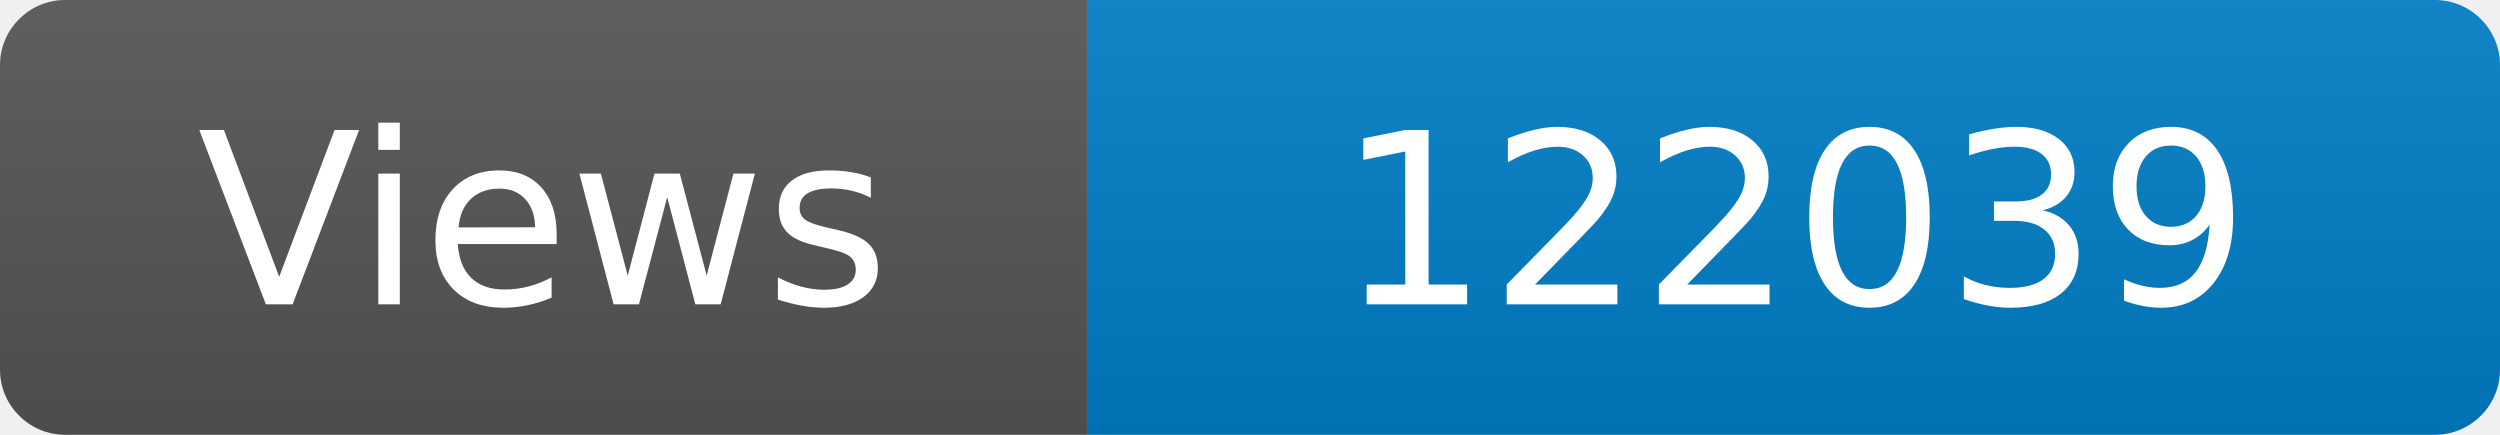
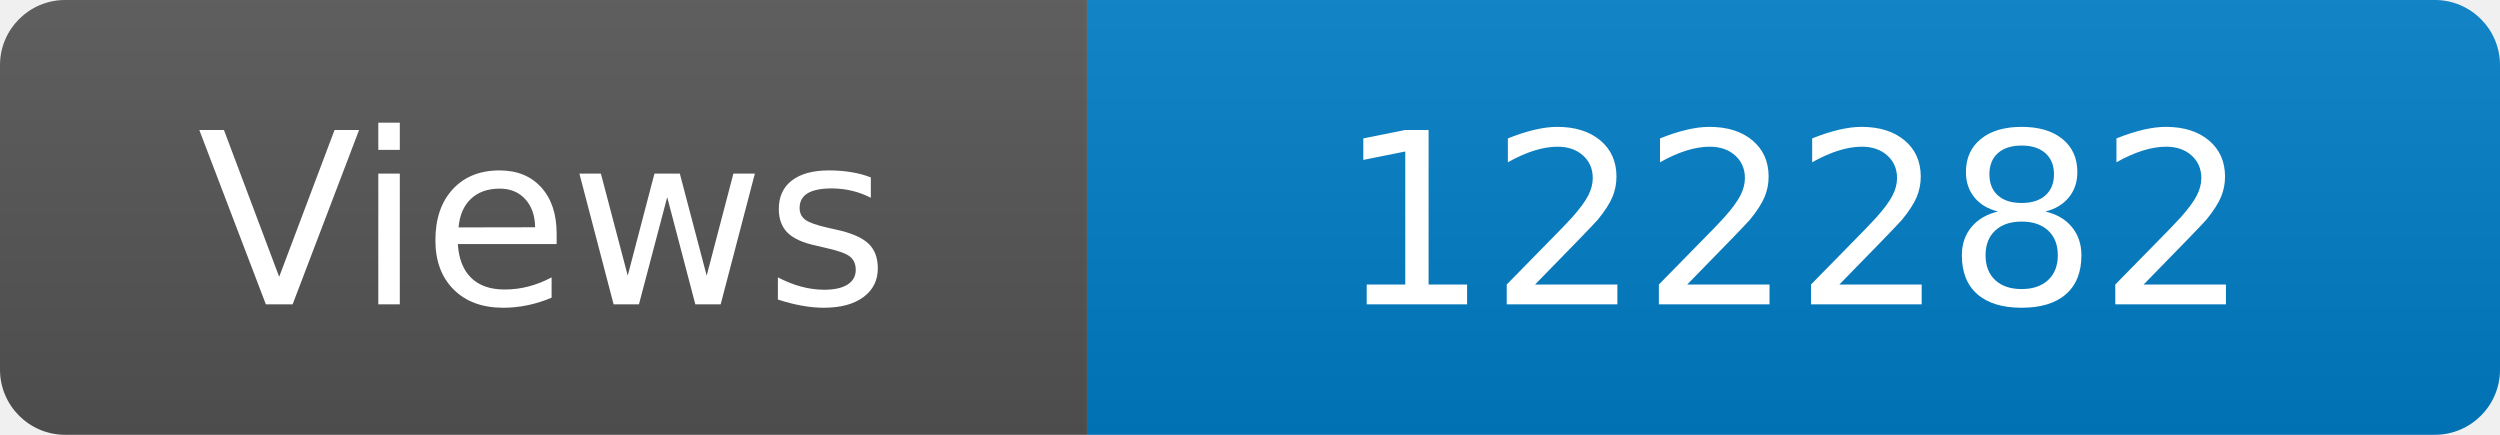
<svg xmlns="http://www.w3.org/2000/svg" width="115" height="20" role="img" aria-label="Maintained?: yes">
  <linearGradient id="s" x2="0" y2="100%">
    <stop offset="0" stop-color="#bbb" stop-opacity=".1" />
    <stop offset="1" stop-opacity=".1" />
  </linearGradient>
  <clipPath id="r">
    <rect width="115" height="20" rx="3" fill="#fff" />
  </clipPath>
  <g clip-path="url(#r)">
    <rect width="50" height="20" fill="#555" />
    <rect x="50" width="160" height="20" fill="#007ec6" />
    <rect width="115" height="20" fill="url(#s)" />
  </g>
  <g fill="#fff" text-anchor="middle" font-family="Verdana,Geneva,DejaVu Sans,sans-serif" font-size="110">
    <text x="250" y="140" transform="scale(.1)" fill="#fff">Views</text>
-     <text x="825" y="140" transform="scale(.1)" fill="#fff">122039</text>
+     <text x="825" y="140" transform="scale(.1)" fill="#fff">122282</text>
  </g>
</svg>
